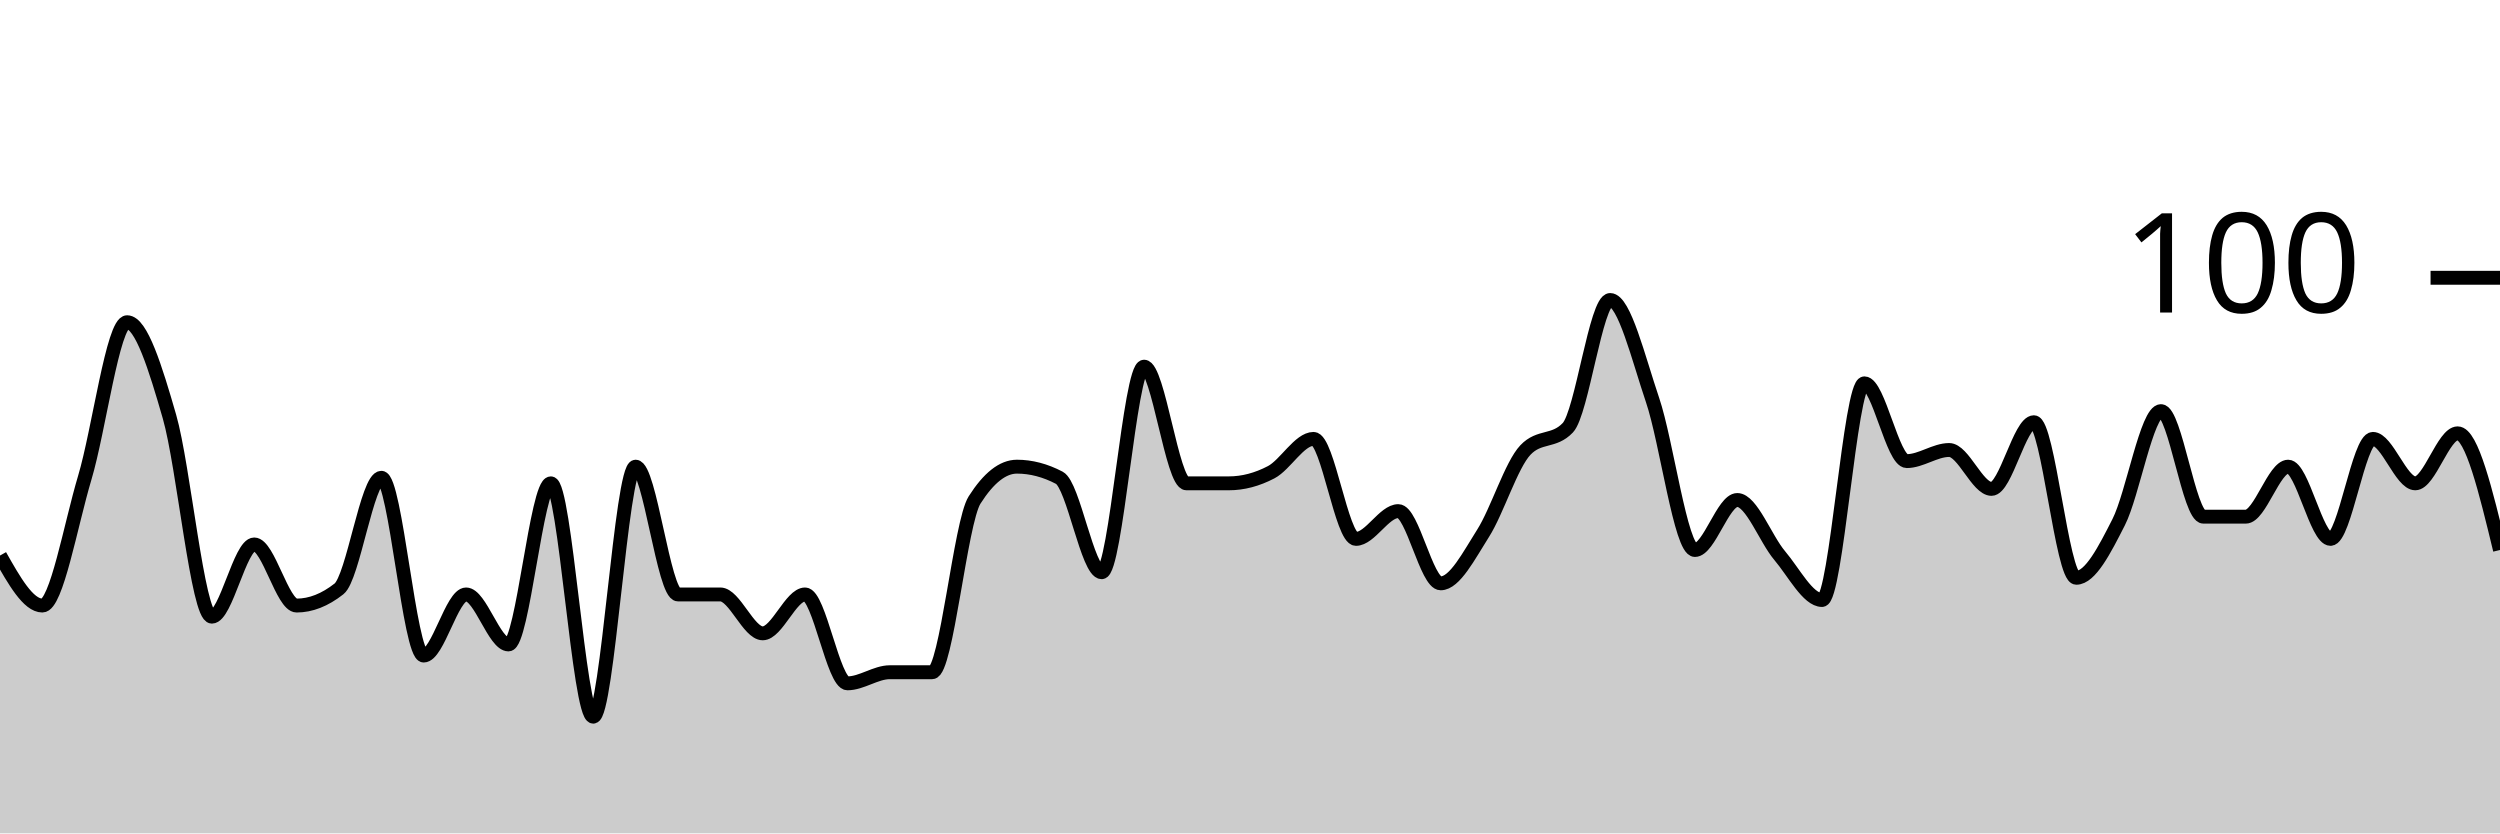
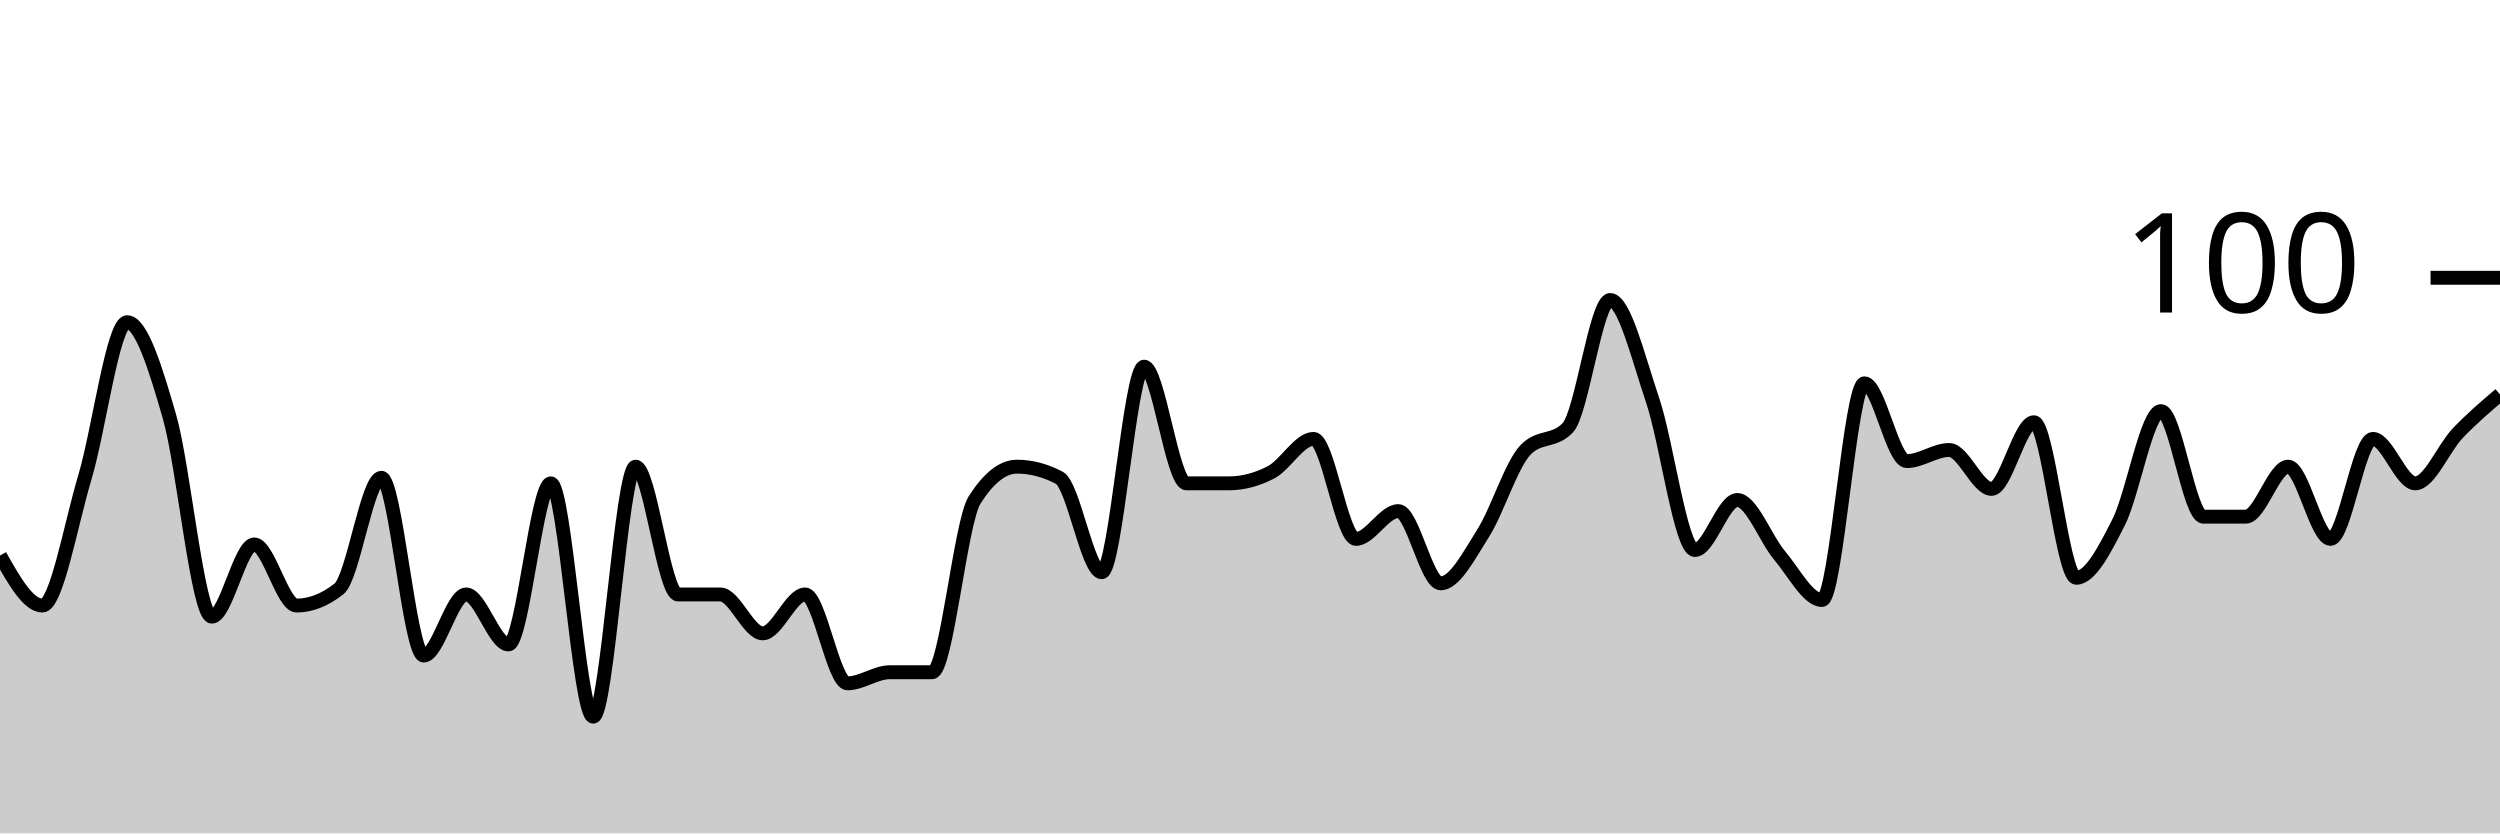
<svg xmlns="http://www.w3.org/2000/svg" viewBox="0 0 180 60">
  <g transform="translate(0,20)">
-     <path class="area" fill="rgba(0, 0, 0, 0.2)" d="M0,20C1.017,21.8,2.034,23.6,3.051,23.6C4.068,23.6,5.085,17.8,6.102,14.4C7.119,11,8.136,3.2,9.153,3.2C10.169,3.2,11.186,6.467,12.203,10C13.22,13.533,14.237,24.4,15.254,24.4C16.271,24.4,17.288,19.2,18.305,19.2C19.322,19.2,20.339,23.6,21.356,23.6C22.373,23.6,23.39,23.2,24.407,22.4C25.424,21.6,26.441,14.4,27.458,14.4C28.475,14.4,29.492,27.2,30.508,27.2C31.525,27.2,32.542,22.8,33.559,22.8C34.576,22.8,35.593,26.4,36.61,26.4C37.627,26.4,38.644,14.8,39.661,14.8C40.678,14.8,41.695,31.6,42.712,31.6C43.729,31.6,44.746,13.6,45.763,13.6C46.78,13.6,47.797,22.8,48.814,22.8C49.831,22.8,50.847,22.8,51.864,22.8C52.881,22.8,53.898,25.6,54.915,25.6C55.932,25.6,56.949,22.8,57.966,22.8C58.983,22.8,60,29.2,61.017,29.2C62.034,29.2,63.051,28.4,64.068,28.4C65.085,28.4,66.102,28.4,67.119,28.4C68.136,28.4,69.153,17.6,70.169,16C71.186,14.4,72.203,13.6,73.22,13.6C74.237,13.6,75.254,13.867,76.271,14.4C77.288,14.933,78.305,21.2,79.322,21.2C80.339,21.2,81.356,6.4,82.373,6.4C83.39,6.4,84.407,14.8,85.424,14.8C86.441,14.8,87.458,14.8,88.475,14.8C89.492,14.8,90.508,14.533,91.525,14C92.542,13.467,93.559,11.6,94.576,11.6C95.593,11.6,96.61,18.8,97.627,18.8C98.644,18.8,99.661,16.8,100.678,16.8C101.695,16.8,102.712,22,103.729,22C104.746,22,105.763,20,106.78,18.4C107.797,16.8,108.814,13.467,109.831,12.4C110.847,11.333,111.864,11.867,112.881,10.8C113.898,9.733,114.915,1.6,115.932,1.6C116.949,1.6,117.966,5.8,118.983,8.8C120,11.8,121.017,19.6,122.034,19.6C123.051,19.6,124.068,16,125.085,16C126.102,16,127.119,18.8,128.136,20C129.153,21.2,130.169,23.2,131.186,23.2C132.203,23.2,133.22,7.6,134.237,7.6C135.254,7.6,136.271,13.2,137.288,13.2C138.305,13.2,139.322,12.4,140.339,12.4C141.356,12.4,142.373,15.2,143.39,15.2C144.407,15.2,145.424,10.4,146.441,10.4C147.458,10.4,148.475,21.6,149.492,21.6C150.508,21.6,151.525,19.6,152.542,17.6C153.559,15.6,154.576,9.6,155.593,9.6C156.61,9.6,157.627,17.2,158.644,17.2C159.661,17.2,160.678,17.2,161.695,17.2C162.712,17.2,163.729,13.6,164.746,13.6C165.763,13.6,166.78,18.8,167.797,18.8C168.814,18.8,169.831,11.6,170.847,11.6C171.864,11.6,172.881,14.8,173.898,14.8C174.915,14.8,175.932,11.2,176.949,11.2C177.966,11.2,178.983,15.4,180,19.6L180,40C178.983,40,177.966,40,176.949,40C175.932,40,174.915,40,173.898,40C172.881,40,171.864,40,170.847,40C169.831,40,168.814,40,167.797,40C166.78,40,165.763,40,164.746,40C163.729,40,162.712,40,161.695,40C160.678,40,159.661,40,158.644,40C157.627,40,156.61,40,155.593,40C154.576,40,153.559,40,152.542,40C151.525,40,150.508,40,149.492,40C148.475,40,147.458,40,146.441,40C145.424,40,144.407,40,143.39,40C142.373,40,141.356,40,140.339,40C139.322,40,138.305,40,137.288,40C136.271,40,135.254,40,134.237,40C133.22,40,132.203,40,131.186,40C130.169,40,129.153,40,128.136,40C127.119,40,126.102,40,125.085,40C124.068,40,123.051,40,122.034,40C121.017,40,120,40,118.983,40C117.966,40,116.949,40,115.932,40C114.915,40,113.898,40,112.881,40C111.864,40,110.847,40,109.831,40C108.814,40,107.797,40,106.78,40C105.763,40,104.746,40,103.729,40C102.712,40,101.695,40,100.678,40C99.661,40,98.644,40,97.627,40C96.61,40,95.593,40,94.576,40C93.559,40,92.542,40,91.525,40C90.508,40,89.492,40,88.475,40C87.458,40,86.441,40,85.424,40C84.407,40,83.39,40,82.373,40C81.356,40,80.339,40,79.322,40C78.305,40,77.288,40,76.271,40C75.254,40,74.237,40,73.22,40C72.203,40,71.186,40,70.169,40C69.153,40,68.136,40,67.119,40C66.102,40,65.085,40,64.068,40C63.051,40,62.034,40,61.017,40C60,40,58.983,40,57.966,40C56.949,40,55.932,40,54.915,40C53.898,40,52.881,40,51.864,40C50.847,40,49.831,40,48.814,40C47.797,40,46.78,40,45.763,40C44.746,40,43.729,40,42.712,40C41.695,40,40.678,40,39.661,40C38.644,40,37.627,40,36.61,40C35.593,40,34.576,40,33.559,40C32.542,40,31.525,40,30.508,40C29.492,40,28.475,40,27.458,40C26.441,40,25.424,40,24.407,40C23.39,40,22.373,40,21.356,40C20.339,40,19.322,40,18.305,40C17.288,40,16.271,40,15.254,40C14.237,40,13.22,40,12.203,40C11.186,40,10.169,40,9.153,40C8.136,40,7.119,40,6.102,40C5.085,40,4.068,40,3.051,40C2.034,40,1.017,40,0,40Z" />
-     <path class="line" stroke="black" fill="none" d="M0,20C1.017,21.8,2.034,23.6,3.051,23.6C4.068,23.6,5.085,17.8,6.102,14.4C7.119,11,8.136,3.2,9.153,3.2C10.169,3.2,11.186,6.467,12.203,10C13.22,13.533,14.237,24.4,15.254,24.4C16.271,24.4,17.288,19.2,18.305,19.2C19.322,19.2,20.339,23.6,21.356,23.6C22.373,23.6,23.39,23.2,24.407,22.4C25.424,21.6,26.441,14.4,27.458,14.4C28.475,14.4,29.492,27.2,30.508,27.2C31.525,27.2,32.542,22.8,33.559,22.8C34.576,22.8,35.593,26.4,36.61,26.4C37.627,26.4,38.644,14.8,39.661,14.8C40.678,14.8,41.695,31.6,42.712,31.6C43.729,31.6,44.746,13.6,45.763,13.6C46.78,13.6,47.797,22.8,48.814,22.8C49.831,22.8,50.847,22.8,51.864,22.8C52.881,22.8,53.898,25.6,54.915,25.6C55.932,25.6,56.949,22.8,57.966,22.8C58.983,22.8,60,29.2,61.017,29.2C62.034,29.2,63.051,28.4,64.068,28.4C65.085,28.4,66.102,28.4,67.119,28.4C68.136,28.4,69.153,17.6,70.169,16C71.186,14.4,72.203,13.6,73.22,13.6C74.237,13.6,75.254,13.867,76.271,14.4C77.288,14.933,78.305,21.2,79.322,21.2C80.339,21.2,81.356,6.4,82.373,6.4C83.39,6.4,84.407,14.8,85.424,14.8C86.441,14.8,87.458,14.8,88.475,14.8C89.492,14.8,90.508,14.533,91.525,14C92.542,13.467,93.559,11.6,94.576,11.6C95.593,11.6,96.61,18.8,97.627,18.8C98.644,18.8,99.661,16.8,100.678,16.8C101.695,16.8,102.712,22,103.729,22C104.746,22,105.763,20,106.78,18.4C107.797,16.8,108.814,13.467,109.831,12.4C110.847,11.333,111.864,11.867,112.881,10.8C113.898,9.733,114.915,1.6,115.932,1.6C116.949,1.6,117.966,5.8,118.983,8.8C120,11.8,121.017,19.6,122.034,19.6C123.051,19.6,124.068,16,125.085,16C126.102,16,127.119,18.8,128.136,20C129.153,21.2,130.169,23.2,131.186,23.2C132.203,23.2,133.22,7.6,134.237,7.6C135.254,7.6,136.271,13.2,137.288,13.2C138.305,13.2,139.322,12.4,140.339,12.4C141.356,12.4,142.373,15.2,143.39,15.2C144.407,15.2,145.424,10.4,146.441,10.4C147.458,10.4,148.475,21.6,149.492,21.6C150.508,21.6,151.525,19.6,152.542,17.6C153.559,15.6,154.576,9.6,155.593,9.6C156.61,9.6,157.627,17.2,158.644,17.2C159.661,17.2,160.678,17.2,161.695,17.2C162.712,17.2,163.729,13.6,164.746,13.6C165.763,13.6,166.78,18.8,167.797,18.8C168.814,18.8,169.831,11.6,170.847,11.6C171.864,11.6,172.881,14.8,173.898,14.8C174.915,14.8,175.932,11.2,176.949,11.2C177.966,11.2,178.983,15.4,180,19.6" />
+     <path class="area" fill="rgba(0, 0, 0, 0.2)" d="M0,20C1.017,21.8,2.034,23.6,3.051,23.6C4.068,23.6,5.085,17.8,6.102,14.4C7.119,11,8.136,3.2,9.153,3.2C10.169,3.2,11.186,6.467,12.203,10C13.22,13.533,14.237,24.4,15.254,24.4C16.271,24.4,17.288,19.2,18.305,19.2C19.322,19.2,20.339,23.6,21.356,23.6C22.373,23.6,23.39,23.2,24.407,22.4C25.424,21.6,26.441,14.4,27.458,14.4C28.475,14.4,29.492,27.2,30.508,27.2C31.525,27.2,32.542,22.8,33.559,22.8C34.576,22.8,35.593,26.4,36.61,26.4C37.627,26.4,38.644,14.8,39.661,14.8C40.678,14.8,41.695,31.6,42.712,31.6C43.729,31.6,44.746,13.6,45.763,13.6C46.78,13.6,47.797,22.8,48.814,22.8C49.831,22.8,50.847,22.8,51.864,22.8C52.881,22.8,53.898,25.6,54.915,25.6C55.932,25.6,56.949,22.8,57.966,22.8C58.983,22.8,60,29.2,61.017,29.2C62.034,29.2,63.051,28.4,64.068,28.4C65.085,28.4,66.102,28.4,67.119,28.4C68.136,28.4,69.153,17.6,70.169,16C71.186,14.4,72.203,13.6,73.22,13.6C74.237,13.6,75.254,13.867,76.271,14.4C77.288,14.933,78.305,21.2,79.322,21.2C80.339,21.2,81.356,6.4,82.373,6.4C83.39,6.4,84.407,14.8,85.424,14.8C86.441,14.8,87.458,14.8,88.475,14.8C89.492,14.8,90.508,14.533,91.525,14C92.542,13.467,93.559,11.6,94.576,11.6C95.593,11.6,96.61,18.8,97.627,18.8C98.644,18.8,99.661,16.8,100.678,16.8C101.695,16.8,102.712,22,103.729,22C104.746,22,105.763,20,106.78,18.4C107.797,16.8,108.814,13.467,109.831,12.4C110.847,11.333,111.864,11.867,112.881,10.8C113.898,9.733,114.915,1.6,115.932,1.6C116.949,1.6,117.966,5.8,118.983,8.8C120,11.8,121.017,19.6,122.034,19.6C123.051,19.6,124.068,16,125.085,16C126.102,16,127.119,18.8,128.136,20C129.153,21.2,130.169,23.2,131.186,23.2C132.203,23.2,133.22,7.6,134.237,7.6C135.254,7.6,136.271,13.2,137.288,13.2C138.305,13.2,139.322,12.4,140.339,12.4C141.356,12.4,142.373,15.2,143.39,15.2C144.407,15.2,145.424,10.4,146.441,10.4C147.458,10.4,148.475,21.6,149.492,21.6C150.508,21.6,151.525,19.6,152.542,17.6C153.559,15.6,154.576,9.6,155.593,9.6C156.61,9.6,157.627,17.2,158.644,17.2C159.661,17.2,160.678,17.2,161.695,17.2C162.712,17.2,163.729,13.6,164.746,13.6C165.763,13.6,166.78,18.8,167.797,18.8C168.814,18.8,169.831,11.6,170.847,11.6C171.864,11.6,172.881,14.8,173.898,14.8C174.915,14.8,175.932,12.267,176.949,11.2C177.966,10.133,178.983,9.267,180,8.4L180,40C178.983,40,177.966,40,176.949,40C175.932,40,174.915,40,173.898,40C172.881,40,171.864,40,170.847,40C169.831,40,168.814,40,167.797,40C166.78,40,165.763,40,164.746,40C163.729,40,162.712,40,161.695,40C160.678,40,159.661,40,158.644,40C157.627,40,156.61,40,155.593,40C154.576,40,153.559,40,152.542,40C151.525,40,150.508,40,149.492,40C148.475,40,147.458,40,146.441,40C145.424,40,144.407,40,143.39,40C142.373,40,141.356,40,140.339,40C139.322,40,138.305,40,137.288,40C136.271,40,135.254,40,134.237,40C133.22,40,132.203,40,131.186,40C130.169,40,129.153,40,128.136,40C127.119,40,126.102,40,125.085,40C124.068,40,123.051,40,122.034,40C121.017,40,120,40,118.983,40C117.966,40,116.949,40,115.932,40C114.915,40,113.898,40,112.881,40C111.864,40,110.847,40,109.831,40C108.814,40,107.797,40,106.78,40C105.763,40,104.746,40,103.729,40C102.712,40,101.695,40,100.678,40C99.661,40,98.644,40,97.627,40C96.61,40,95.593,40,94.576,40C93.559,40,92.542,40,91.525,40C90.508,40,89.492,40,88.475,40C87.458,40,86.441,40,85.424,40C84.407,40,83.39,40,82.373,40C81.356,40,80.339,40,79.322,40C78.305,40,77.288,40,76.271,40C75.254,40,74.237,40,73.22,40C72.203,40,71.186,40,70.169,40C69.153,40,68.136,40,67.119,40C66.102,40,65.085,40,64.068,40C63.051,40,62.034,40,61.017,40C60,40,58.983,40,57.966,40C56.949,40,55.932,40,54.915,40C53.898,40,52.881,40,51.864,40C50.847,40,49.831,40,48.814,40C47.797,40,46.78,40,45.763,40C44.746,40,43.729,40,42.712,40C41.695,40,40.678,40,39.661,40C38.644,40,37.627,40,36.61,40C35.593,40,34.576,40,33.559,40C32.542,40,31.525,40,30.508,40C29.492,40,28.475,40,27.458,40C26.441,40,25.424,40,24.407,40C23.39,40,22.373,40,21.356,40C20.339,40,19.322,40,18.305,40C17.288,40,16.271,40,15.254,40C14.237,40,13.22,40,12.203,40C11.186,40,10.169,40,9.153,40C8.136,40,7.119,40,6.102,40C5.085,40,4.068,40,3.051,40C2.034,40,1.017,40,0,40Z" />
+     <path class="line" stroke="black" fill="none" d="M0,20C1.017,21.8,2.034,23.6,3.051,23.6C4.068,23.6,5.085,17.8,6.102,14.4C7.119,11,8.136,3.2,9.153,3.2C10.169,3.2,11.186,6.467,12.203,10C13.22,13.533,14.237,24.4,15.254,24.4C16.271,24.4,17.288,19.2,18.305,19.2C19.322,19.2,20.339,23.6,21.356,23.6C22.373,23.6,23.39,23.2,24.407,22.4C25.424,21.6,26.441,14.4,27.458,14.4C28.475,14.4,29.492,27.2,30.508,27.2C31.525,27.2,32.542,22.8,33.559,22.8C34.576,22.8,35.593,26.4,36.61,26.4C37.627,26.4,38.644,14.8,39.661,14.8C40.678,14.8,41.695,31.6,42.712,31.6C43.729,31.6,44.746,13.6,45.763,13.6C46.78,13.6,47.797,22.8,48.814,22.8C49.831,22.8,50.847,22.8,51.864,22.8C52.881,22.8,53.898,25.6,54.915,25.6C55.932,25.6,56.949,22.8,57.966,22.8C58.983,22.8,60,29.2,61.017,29.2C62.034,29.2,63.051,28.4,64.068,28.4C65.085,28.4,66.102,28.4,67.119,28.4C68.136,28.4,69.153,17.6,70.169,16C71.186,14.4,72.203,13.6,73.22,13.6C74.237,13.6,75.254,13.867,76.271,14.4C77.288,14.933,78.305,21.2,79.322,21.2C80.339,21.2,81.356,6.4,82.373,6.4C83.39,6.4,84.407,14.8,85.424,14.8C86.441,14.8,87.458,14.8,88.475,14.8C89.492,14.8,90.508,14.533,91.525,14C92.542,13.467,93.559,11.6,94.576,11.6C95.593,11.6,96.61,18.8,97.627,18.8C98.644,18.8,99.661,16.8,100.678,16.8C101.695,16.8,102.712,22,103.729,22C104.746,22,105.763,20,106.78,18.4C107.797,16.8,108.814,13.467,109.831,12.4C110.847,11.333,111.864,11.867,112.881,10.8C113.898,9.733,114.915,1.6,115.932,1.6C116.949,1.6,117.966,5.8,118.983,8.8C120,11.8,121.017,19.6,122.034,19.6C123.051,19.6,124.068,16,125.085,16C126.102,16,127.119,18.8,128.136,20C129.153,21.2,130.169,23.2,131.186,23.2C132.203,23.2,133.22,7.6,134.237,7.6C135.254,7.6,136.271,13.2,137.288,13.2C138.305,13.2,139.322,12.4,140.339,12.4C141.356,12.4,142.373,15.2,143.39,15.2C144.407,15.2,145.424,10.4,146.441,10.4C147.458,10.4,148.475,21.6,149.492,21.6C150.508,21.6,151.525,19.6,152.542,17.6C153.559,15.6,154.576,9.6,155.593,9.6C156.61,9.6,157.627,17.2,158.644,17.2C159.661,17.2,160.678,17.2,161.695,17.2C162.712,17.2,163.729,13.6,164.746,13.6C165.763,13.6,166.78,18.8,167.797,18.8C168.814,18.8,169.831,11.6,170.847,11.6C171.864,11.6,172.881,14.8,173.898,14.8C174.915,14.8,175.932,12.267,176.949,11.2C177.966,10.133,178.983,9.267,180,8.4" />
    <path class="axis-ceiling" stroke-width="1" stroke="black" fill="none" d="M175,0L180,0" />
    <text class="axis-ceiling-label" font-family="sans-serif" text-anchor="end" font-size="10px" x="170" y="2.5">100</text>
  </g>
</svg>
